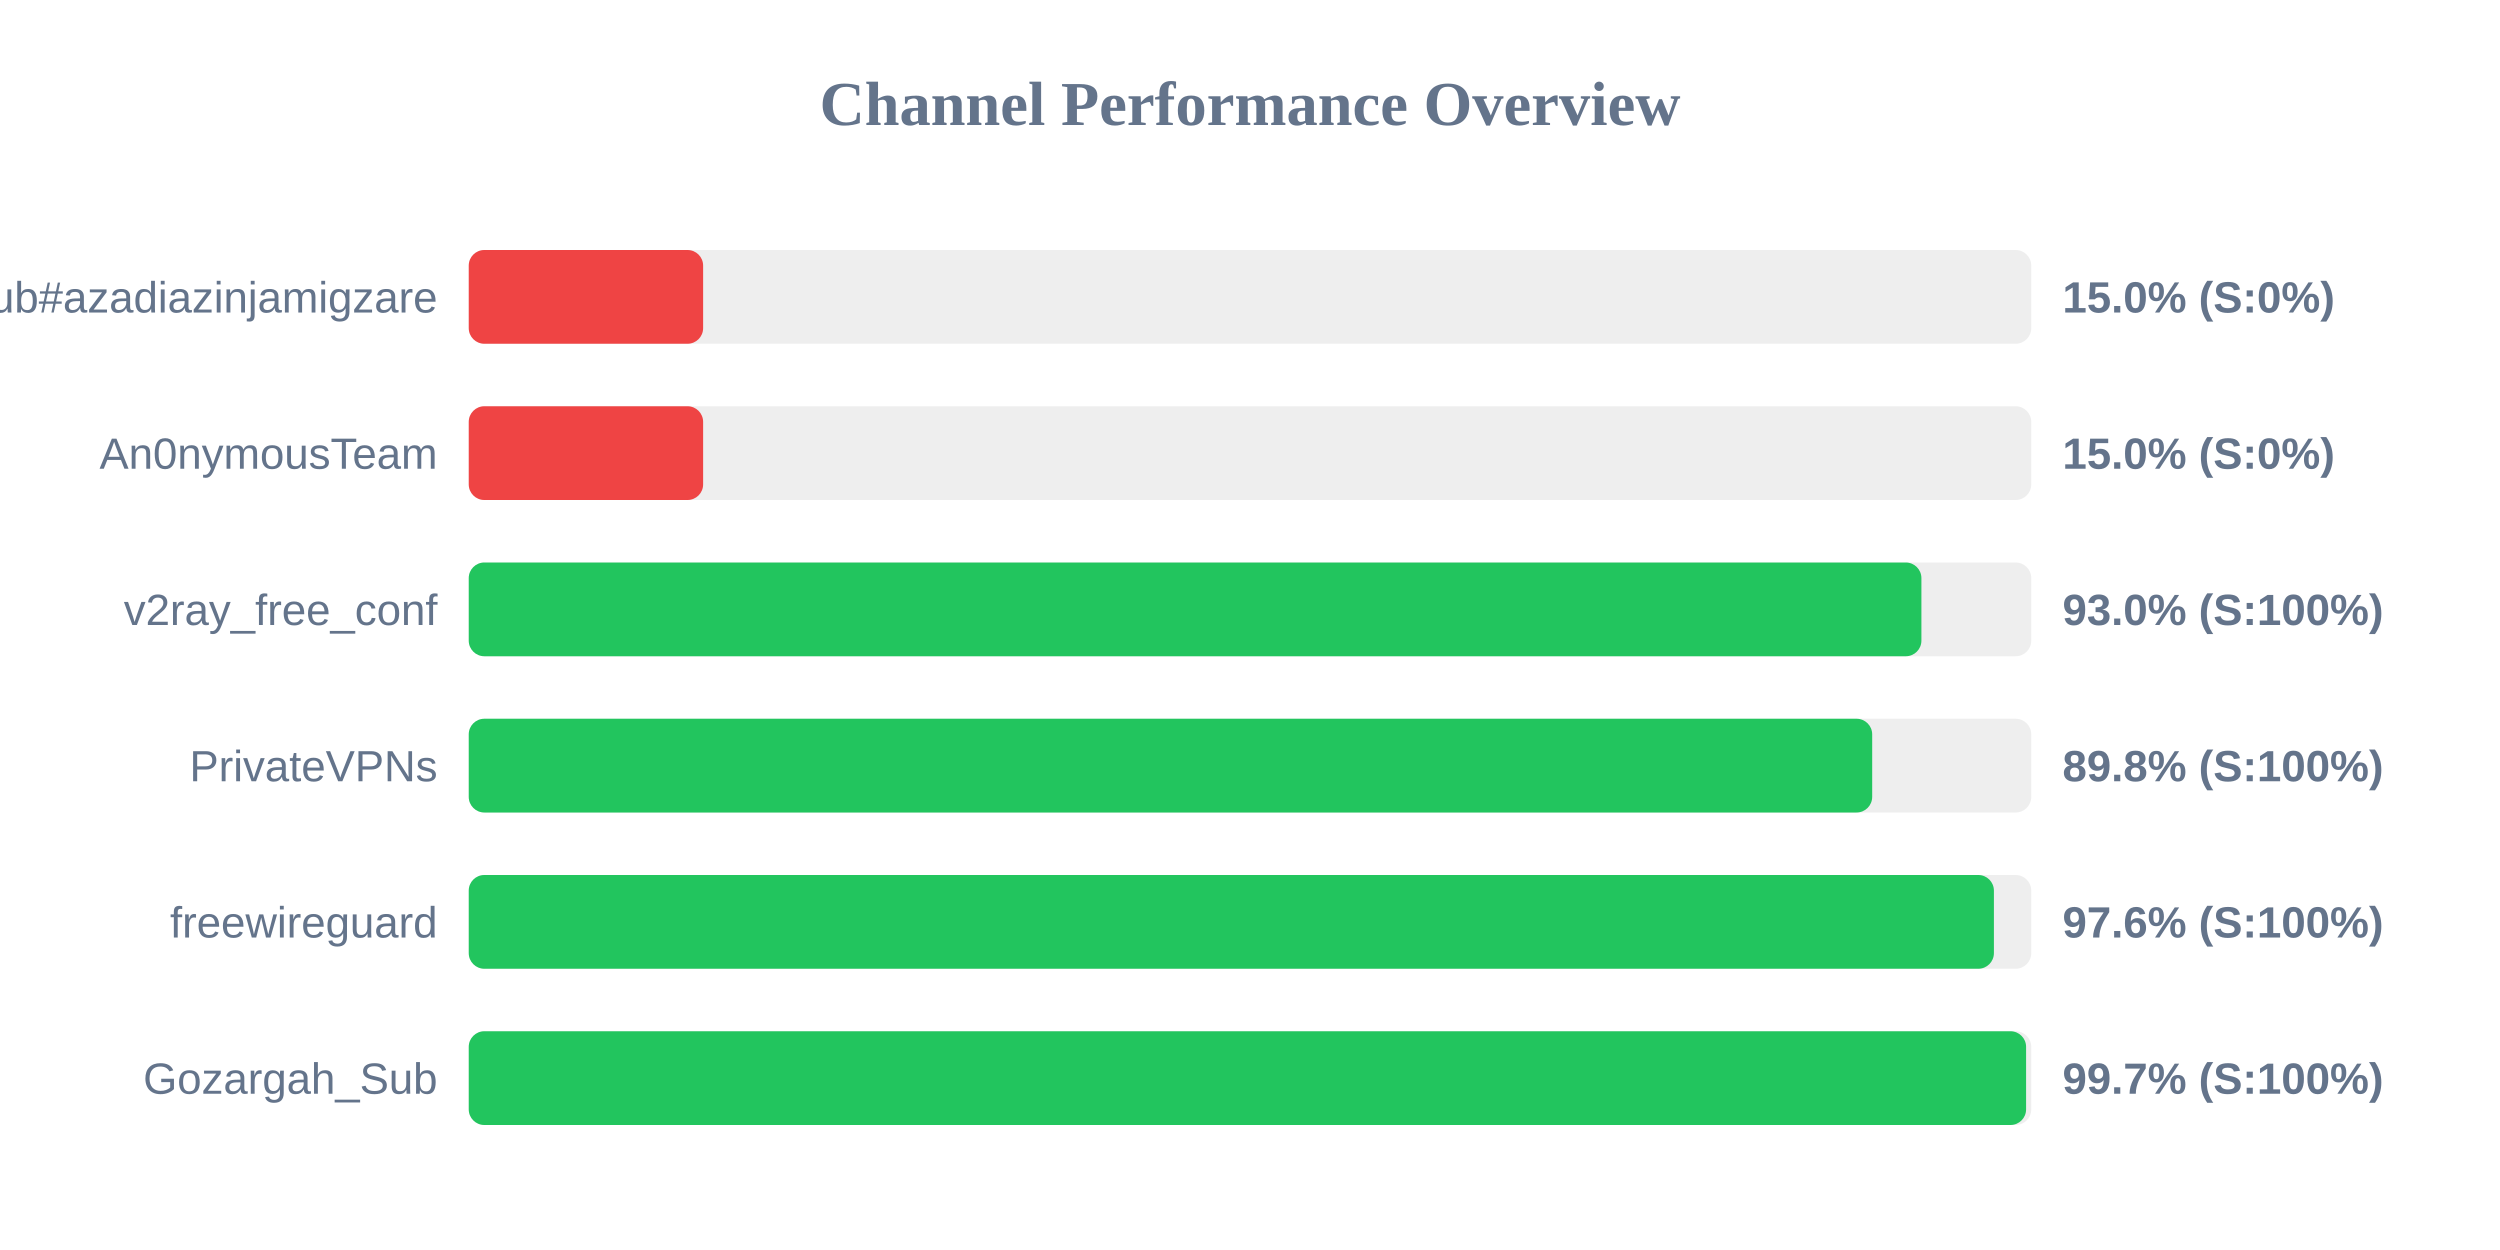
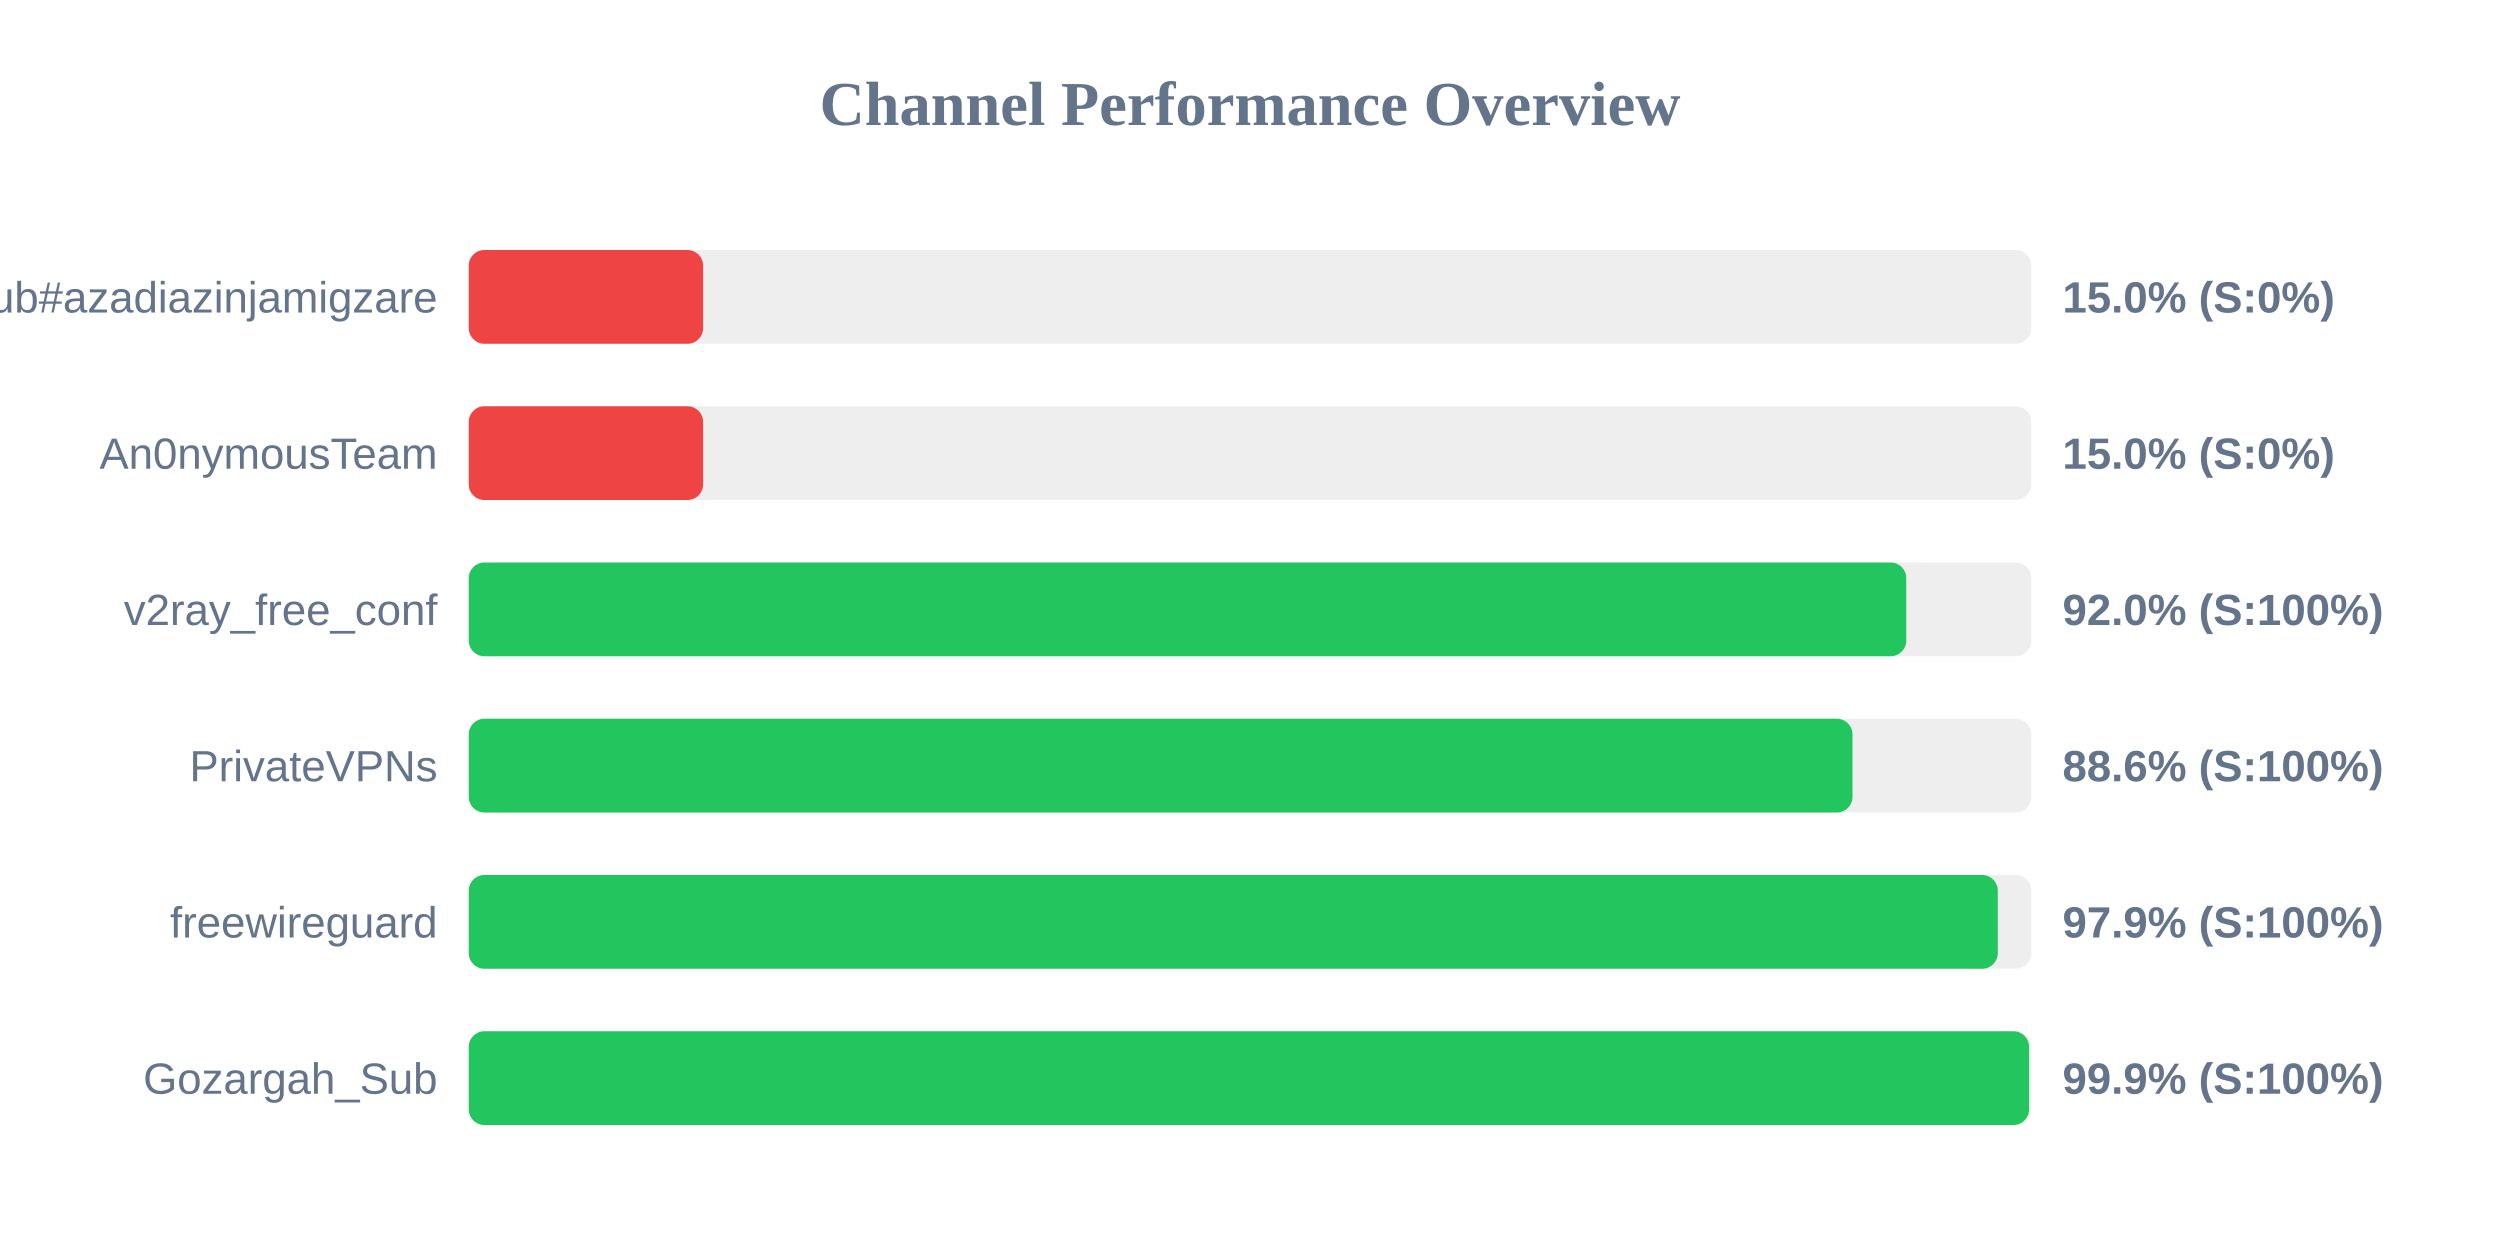
<svg xmlns="http://www.w3.org/2000/svg" width="800" height="400" version="1.1">
  <style>
        .row { font: 14px Arial; fill: #64748b; }
        .score { font: bold 14px Arial; fill: #64748b; }
    </style>
  <text x="400" y="40" text-anchor="middle" font-size="20px" font-weight="bold" fill="#64748b">Channel Performance Overview</text>
  <rect x="150" y="80" width="500" height="30" fill="#eee" rx="5" />
  <rect x="150" y="80" width="75.0" height="30" fill="#ef4444" rx="5" />
  <text x="140" y="100" text-anchor="end" class="row">Sub#azadiazinjamigzare</text>
  <text x="660" y="100" text-anchor="start" class="score">15.0% (S:0%)</text>
  <rect x="150" y="130" width="500" height="30" fill="#eee" rx="5" />
  <rect x="150" y="130" width="75.0" height="30" fill="#ef4444" rx="5" />
  <text x="140" y="150" text-anchor="end" class="row">An0nymousTeam</text>
  <text x="660" y="150" text-anchor="start" class="score">15.0% (S:0%)</text>
  <rect x="150" y="180" width="500" height="30" fill="#eee" rx="5" />
-   <rect x="150" y="180" width="464.85" height="30" fill="#22c55e" rx="5" />
+   <rect x="150" y="180" width="460.0" height="30" fill="#22c55e" rx="5" />
  <text x="140" y="200" text-anchor="end" class="row">v2ray_free_conf</text>
-   <text x="660" y="200" text-anchor="start" class="score">93.0% (S:100%)</text>
+   <text x="660" y="200" text-anchor="start" class="score">92.0% (S:100%)</text>
  <rect x="150" y="230" width="500" height="30" fill="#eee" rx="5" />
-   <rect x="150" y="230" width="449.1" height="30" fill="#22c55e" rx="5" />
+   <rect x="150" y="230" width="442.8" height="30" fill="#22c55e" rx="5" />
  <text x="140" y="250" text-anchor="end" class="row">PrivateVPNs</text>
-   <text x="660" y="250" text-anchor="start" class="score">89.8% (S:100%)</text>
+   <text x="660" y="250" text-anchor="start" class="score">88.6% (S:100%)</text>
  <rect x="150" y="280" width="500" height="30" fill="#eee" rx="5" />
-   <rect x="150" y="280" width="488.05" height="30" fill="#22c55e" rx="5" />
+   <rect x="150" y="280" width="489.3" height="30" fill="#22c55e" rx="5" />
  <text x="140" y="300" text-anchor="end" class="row">freewireguard</text>
-   <text x="660" y="300" text-anchor="start" class="score">97.6% (S:100%)</text>
+   <text x="660" y="300" text-anchor="start" class="score">97.9% (S:100%)</text>
  <rect x="150" y="330" width="500" height="30" fill="#eee" rx="5" />
-   <rect x="150" y="330" width="498.35" height="30" fill="#22c55e" rx="5" />
+   <rect x="150" y="330" width="499.3" height="30" fill="#22c55e" rx="5" />
  <text x="140" y="350" text-anchor="end" class="row">Gozargah_Sub</text>
-   <text x="660" y="350" text-anchor="start" class="score">99.7% (S:100%)</text>
+   <text x="660" y="350" text-anchor="start" class="score">99.9% (S:100%)</text>
</svg>
